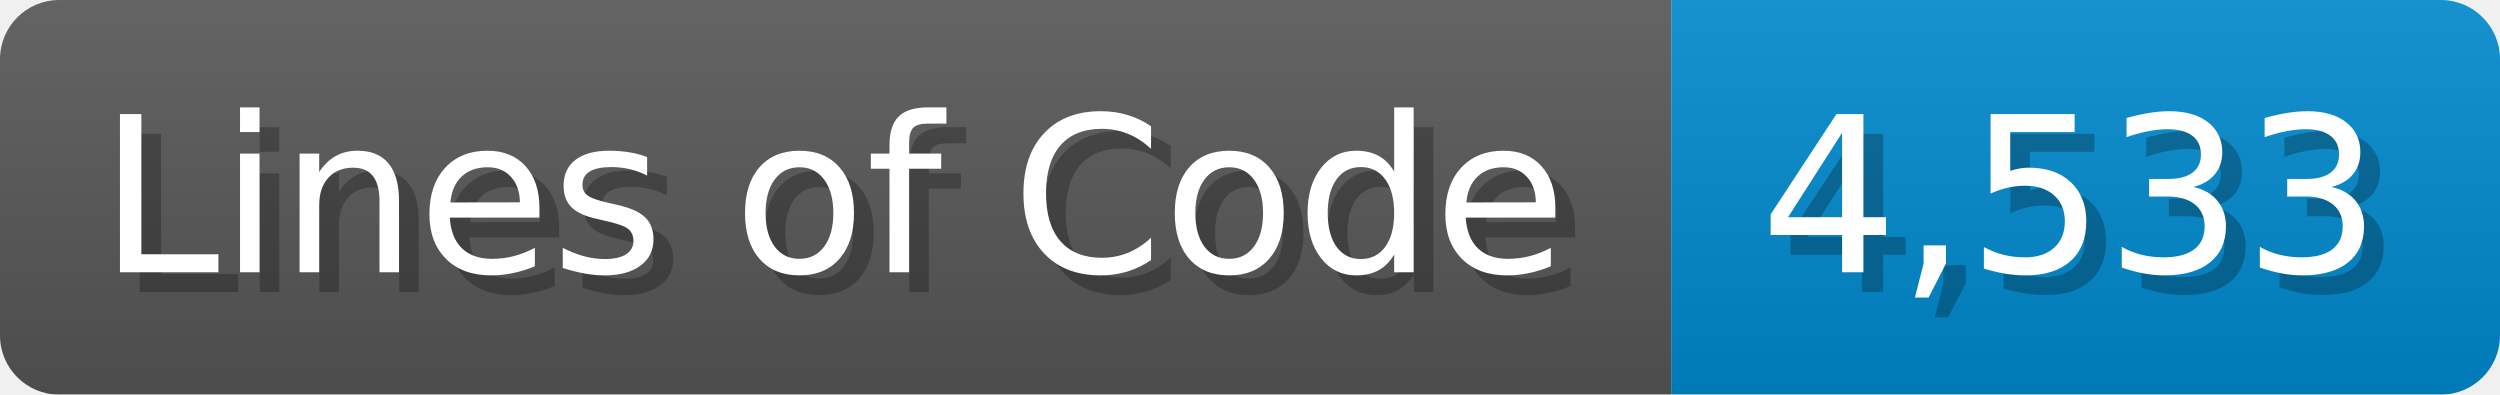
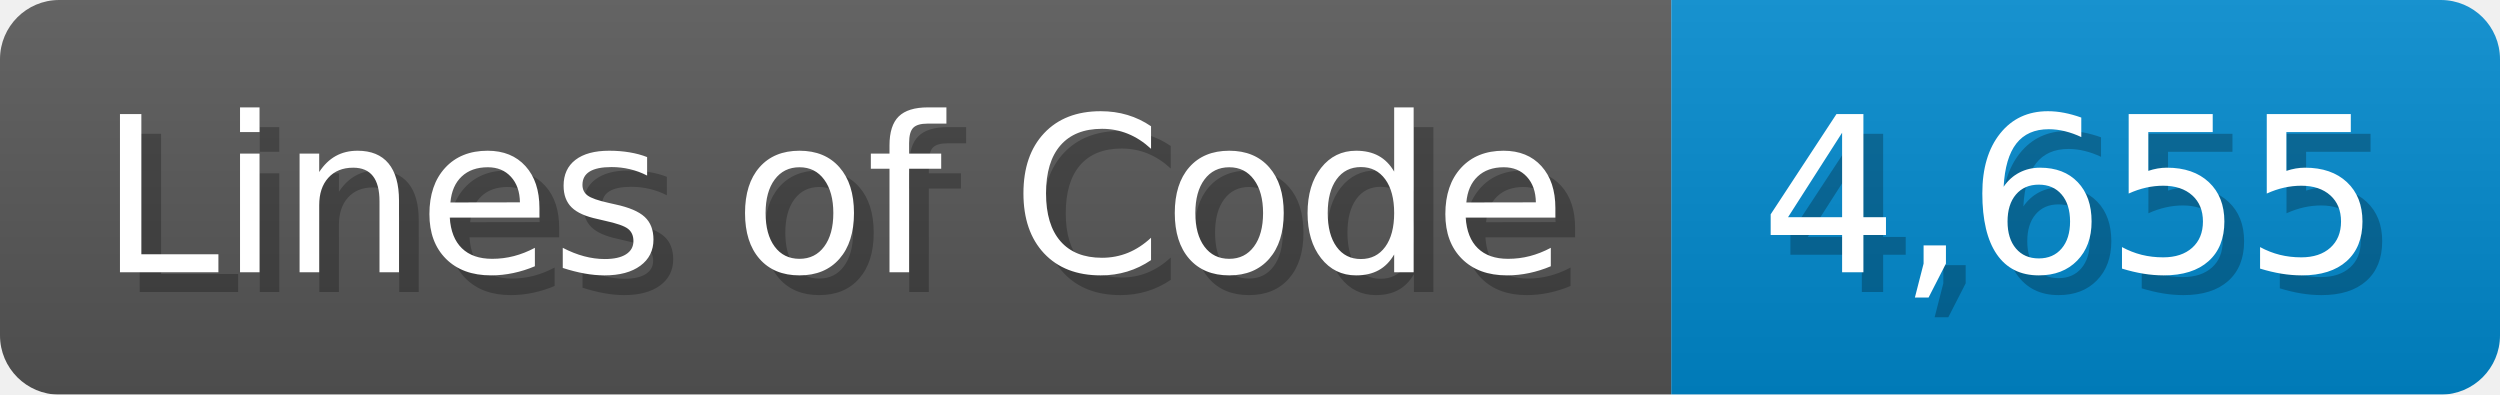
<svg xmlns="http://www.w3.org/2000/svg" width="126.7" height="20" viewBox="0 0 1267 200">
  <linearGradient id="a" x2="0" y2="100%">
    <stop offset="0" stop-opacity=".1" stop-color="#EEE" />
    <stop offset="1" stop-opacity=".1" />
  </linearGradient>
  <mask id="m">
    <rect width="1267" height="200" rx="30" fill="#FFF" />
  </mask>
  <g mask="url(#m)">
    <rect width="847" height="200" fill="#555" />
    <rect width="420" height="200" fill="#08C" x="847" />
    <rect width="1267" height="200" fill="url(#a)" />
  </g>
  <g fill="#fff" text-anchor="start" font-family="Verdana,DejaVu Sans,sans-serif" font-size="110">
    <text x="60" y="148" textLength="747" fill="#000" opacity="0.25">Lines of Code</text>
    <text x="50" y="138" textLength="747">Lines of Code</text>
-     <text x="902" y="148" textLength="320" fill="#000" opacity="0.25">4,533</text>
-     <text x="892" y="138" textLength="320">4,533</text>
+     <text x="902" y="148" textLength="320" fill="#000" opacity="0.25">4,655</text>
+     <text x="892" y="138" textLength="320">4,655</text>
  </g>
</svg>
